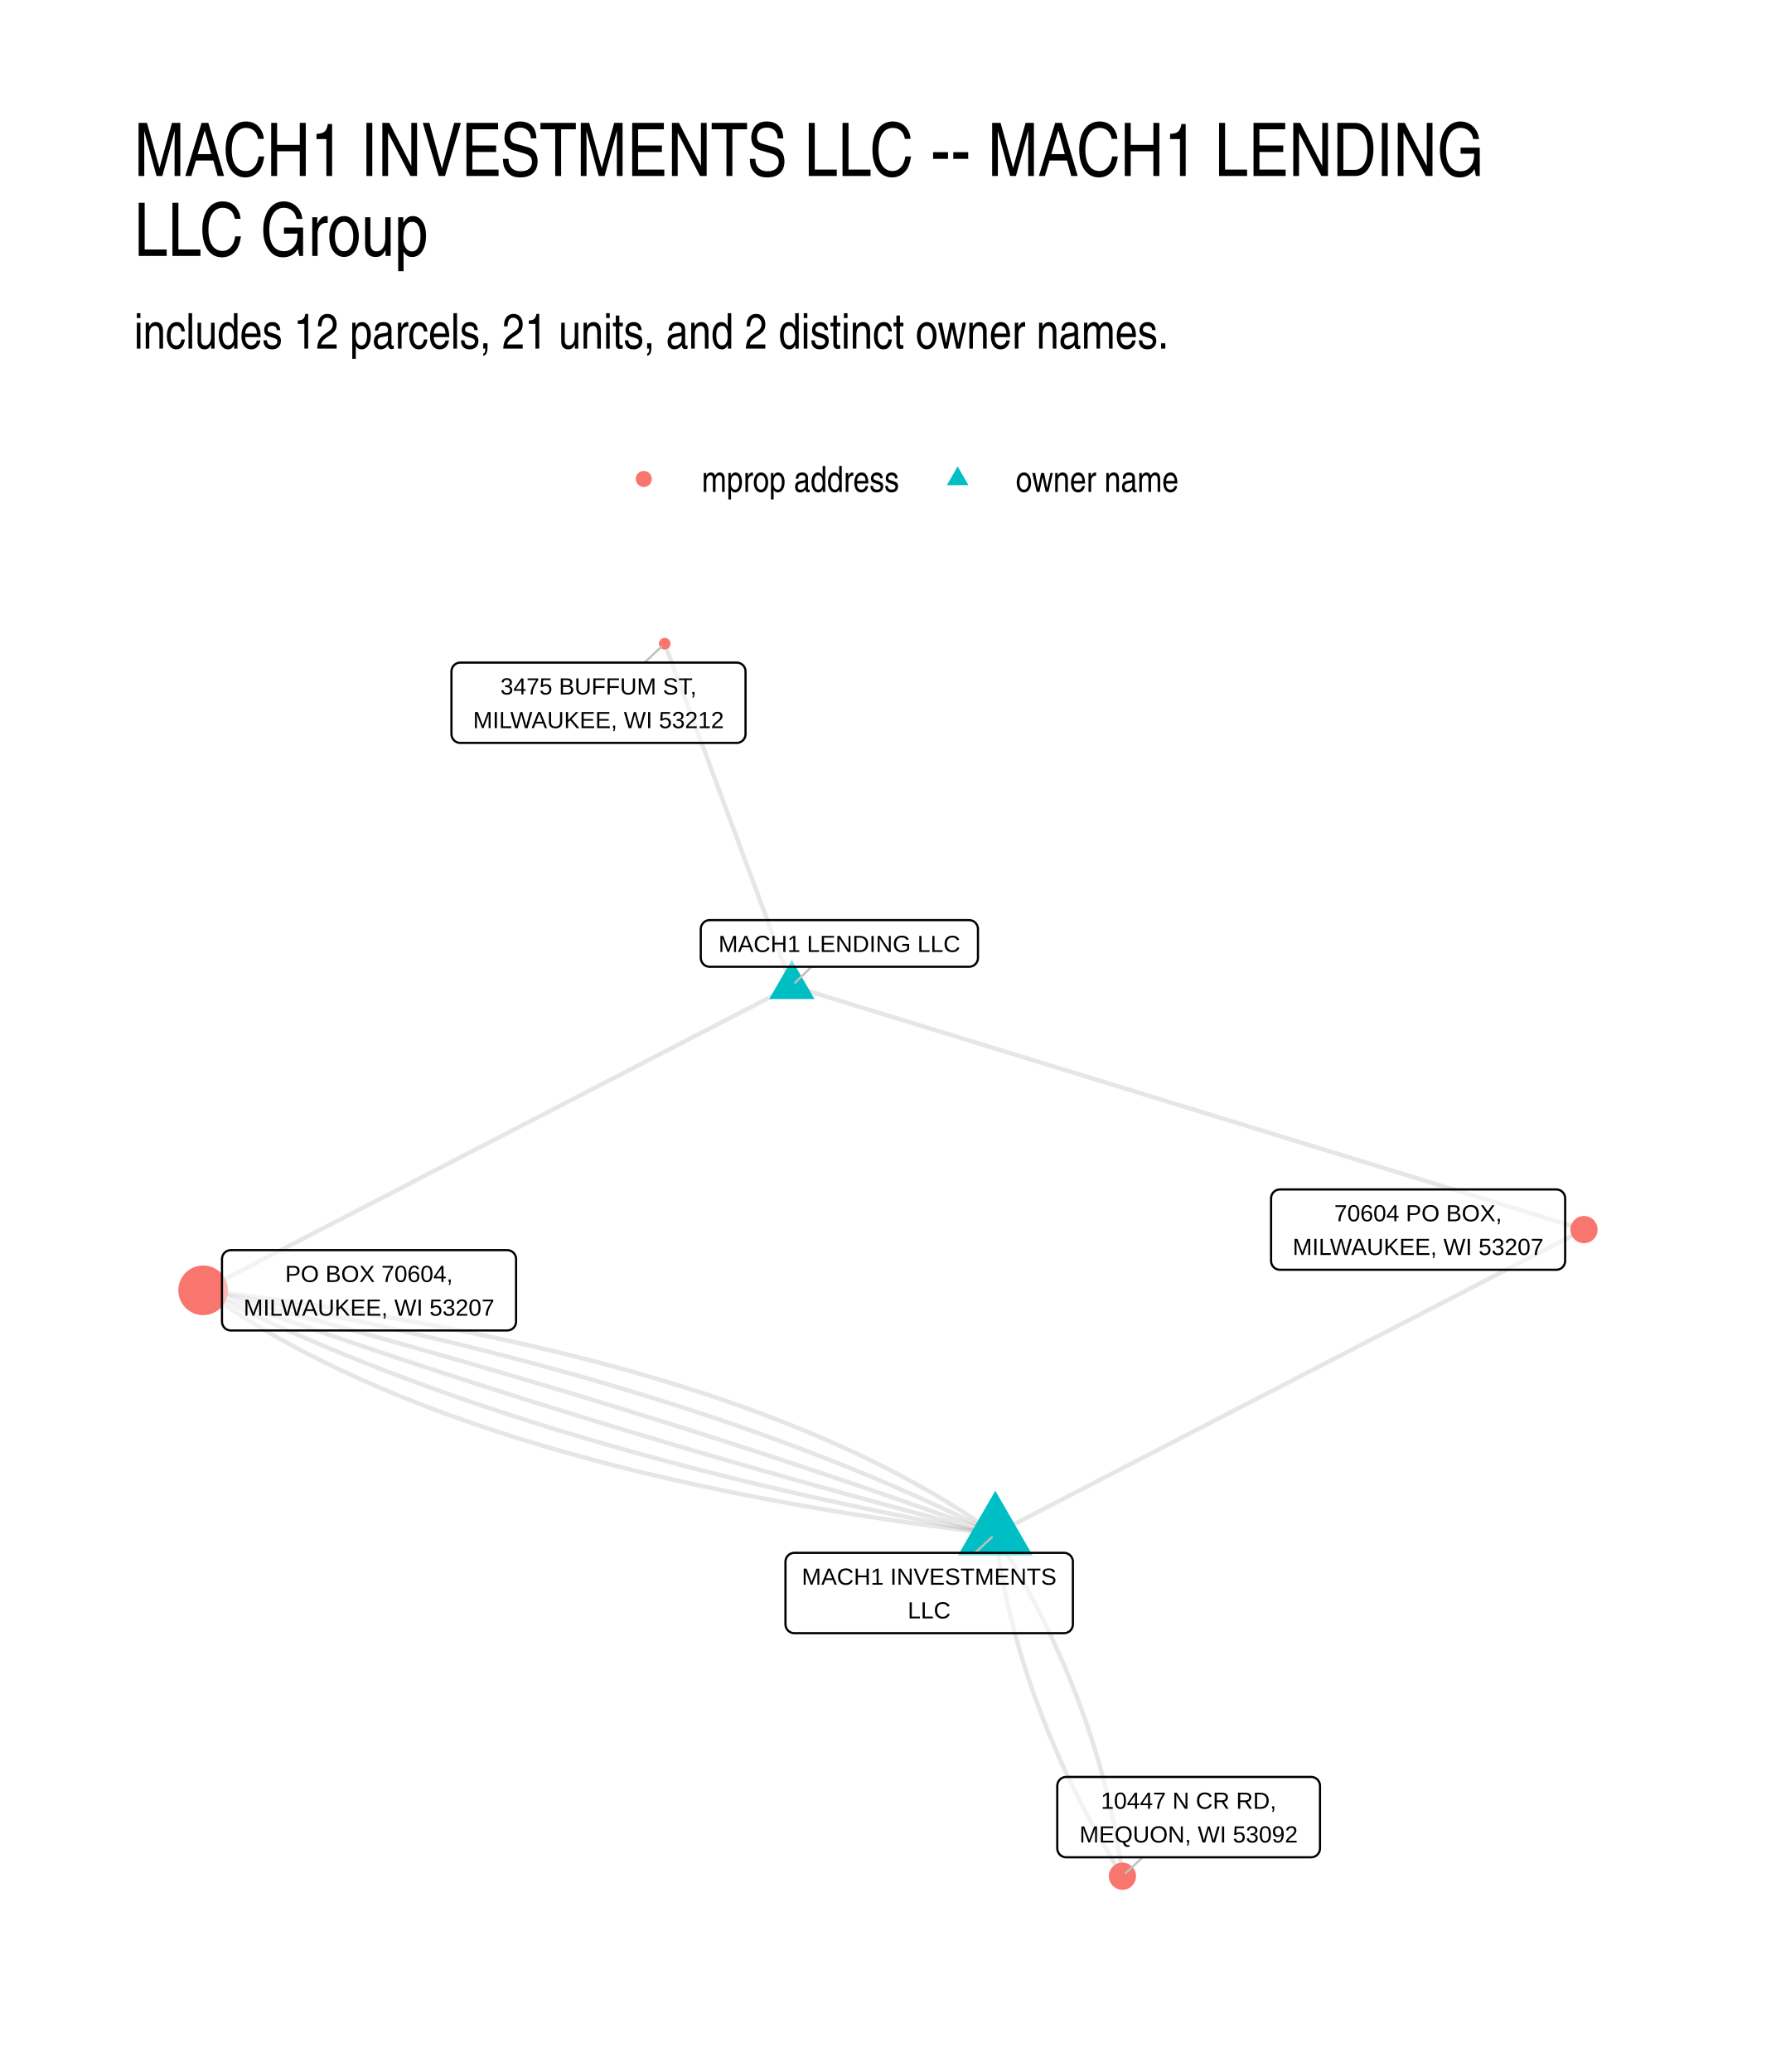
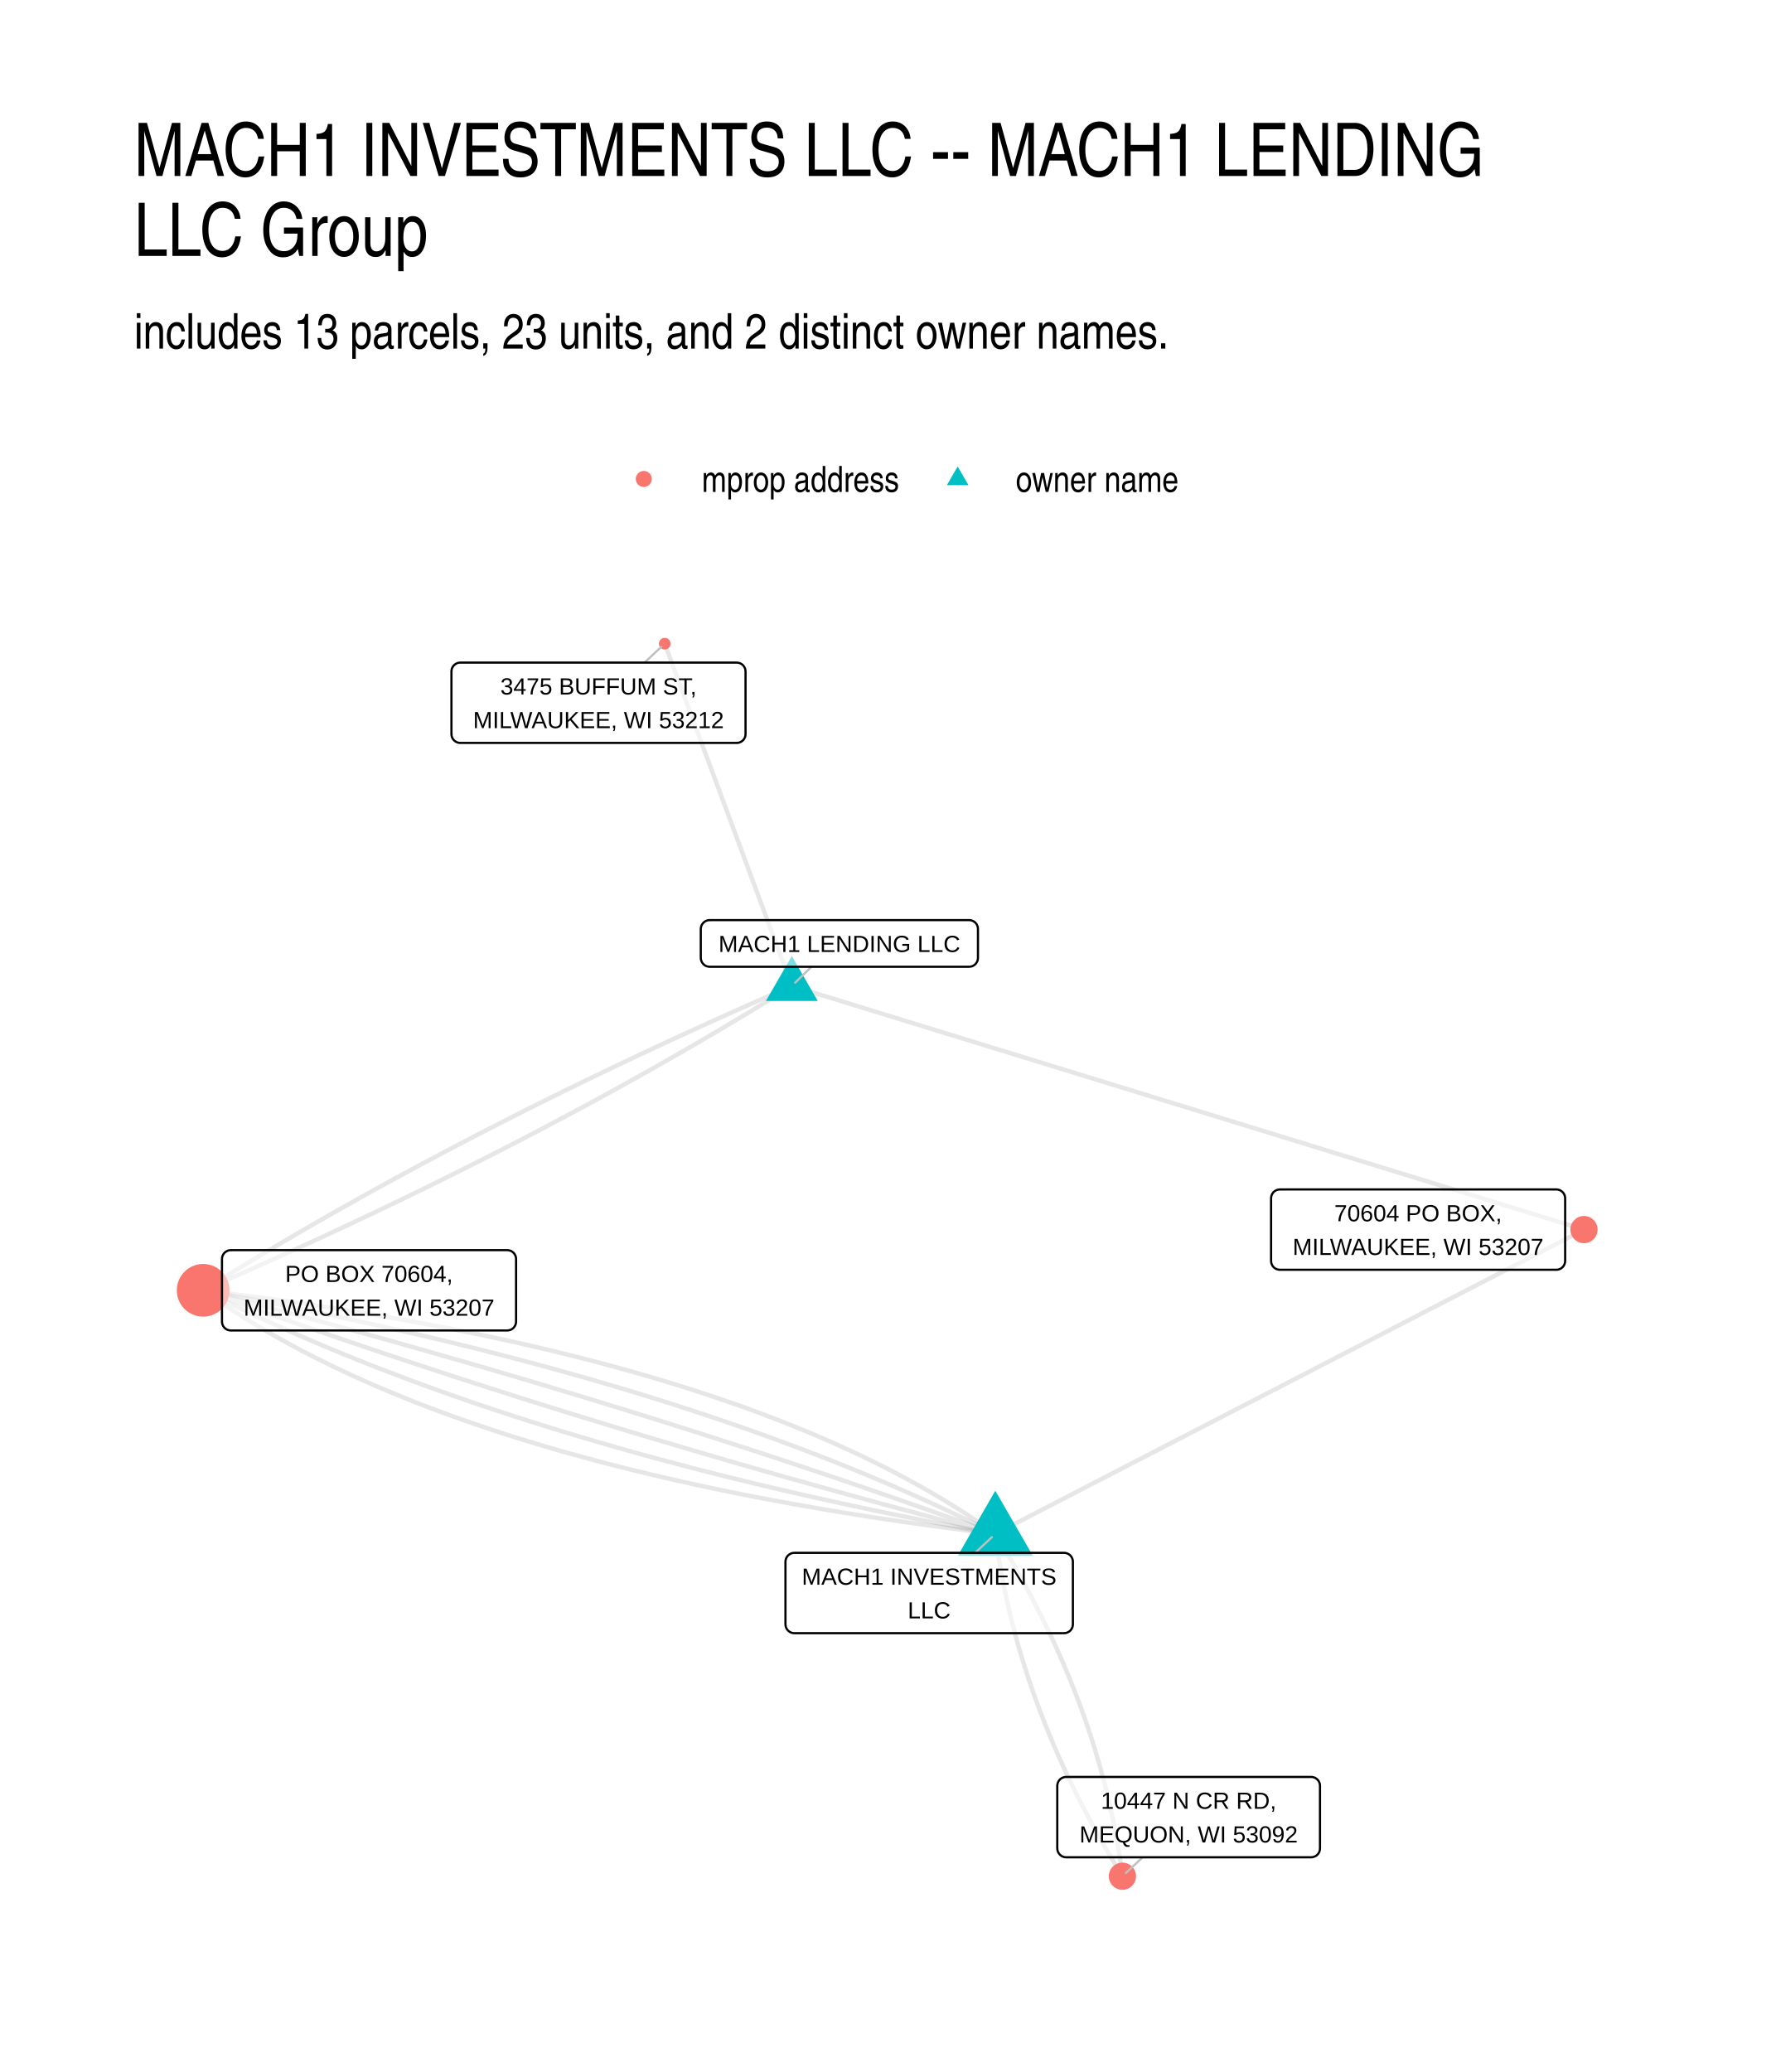
<svg xmlns="http://www.w3.org/2000/svg" width="576" height="672" class="svglite" viewBox="0 0 432 504">
  <defs>
    <style>.svglite line,.svglite polyline,.svglite polygon,.svglite path,.svglite circle{fill:none;stroke:#000000;stroke-linecap:round;stroke-linejoin:round;stroke-miterlimit:10.00}.svglite text{white-space:pre}</style>
  </defs>
  <rect width="100%" height="100%" style="stroke-linecap:round;stroke-linejoin:round;stroke-miterlimit:10.00;stroke:none;fill:#FFFFFF" />
  <defs>
    <clipPath id="cpMC4wMHw0MzIuMDB8MC4wMHw1MDQuMDA=">
      <path d="M0 0h432v504H0z" />
    </clipPath>
  </defs>
  <g clip-path="url(#cpMC4wMHw0MzIuMDB8MC4wMHw1MDQuMDA=)">
    <path d="M0 0h432v504H0z" style="stroke-width:1.07;stroke:none;fill:#FFFFFF" />
  </g>
  <defs>
    <clipPath id="cpMzIuNjN8NDAyLjExfDE0MS41OHw0NzEuMzc=">
      <path d="M32.63 141.58h369.48v329.8H32.63z" />
    </clipPath>
  </defs>
  <g clip-path="url(#cpMzIuNjN8NDAyLjExfDE0MS41OHw0NzEuMzc=)">
    <path d="m242.12 373.12-1.23-.88-1.24-.87-1.26-.86-1.27-.86-1.29-.85-1.3-.85-1.32-.84-1.33-.83-1.35-.83-1.36-.83-1.37-.81-1.39-.82-1.41-.8-1.41-.81-1.44-.79-1.45-.79-1.46-.79-1.48-.78-1.49-.77-1.51-.77-1.52-.76-1.53-.76-1.56-.75-1.56-.74-1.58-.74-1.6-.73-1.61-.73-1.62-.73-1.64-.71-1.65-.71-1.67-.71-1.68-.7-1.7-.69-1.71-.69-1.73-.69-1.74-.67-1.76-.68-1.77-.66-1.78-.66-1.8-.66-1.82-.65-1.83-.64-1.84-.64-1.86-.63-1.87-.63-1.89-.62-1.9-.61-1.92-.61-1.93-.61-1.95-.6-1.96-.59-1.97-.59-1.99-.58-2.01-.57-2.02-.58-2.03-.56-2.05-.56-2.07-.55-2.07-.55-2.1-.54-2.11-.54-2.12-.53-2.13-.53-2.16-.52-2.16-.51-2.18-.51-2.2-.5-2.21-.5-2.22-.49-2.24-.49-2.26-.48-2.27-.47-2.28-.47-2.3-.46-2.31-.46-2.33-.45-2.34-.45-2.36-.44-2.37-.43-2.38-.43-2.4-.43-2.42-.42-2.43-.41-2.44-.41-2.46-.4-2.48-.39-2.48-.39-2.51-.39-2.51-.38-2.54-.37-2.54-.37-2.57-.36-2.57-.36-2.59-.35-2.61-.34-2.62-.34-2.63-.33-2.65-.33-2.67-.32" style="stroke-width:1.07;stroke:#000000;stroke-opacity:0.10;stroke-linecap:butt" />
    <path d="m242.12 373.12-1.52-.77-1.52-.76-1.53-.76-1.55-.75-1.55-.75-1.56-.75-1.56-.74-1.58-.74-1.59-.74-1.59-.73-1.61-.73-1.61-.73-1.62-.72-1.63-.72-1.64-.72-1.65-.72-1.65-.71-1.67-.7-1.67-.71-1.69-.7-1.69-.69-1.7-.7-1.71-.69-1.71-.68-1.73-.69-1.74-.68-1.74-.67-1.75-.67-1.77-.67-1.77-.67-1.78-.66-1.78-.66-1.8-.66-1.81-.65-1.81-.65-1.83-.65-1.83-.64-1.84-.64-1.85-.63-1.86-.64-1.86-.63-1.88-.62-1.88-.62-1.9-.62-1.9-.62-1.91-.61-1.92-.61-1.93-.6-1.94-.61-1.95-.6-1.95-.59-1.96-.59-1.98-.59-1.98-.59-1.99-.58-2-.58-2.01-.57-2.01-.57-2.03-.57-2.03-.57-2.05-.56-2.05-.55-2.06-.56-2.07-.55-2.08-.55-2.08-.54-2.1-.54-2.1-.54-2.12-.54-2.12-.53-2.13-.52-2.14-.53-2.15-.52-2.16-.52-2.16-.51-2.18-.51-2.18-.51-2.19-.5-2.21-.5-2.21-.5-2.21-.49-2.23-.5-2.24-.48-2.24-.49-2.26-.48-2.26-.47-2.27-.48-2.28-.47-2.29-.46-2.3-.47-2.31-.46-2.31-.45-2.33-.46-2.33-.45-2.34-.44-2.35-.45-2.36-.44-2.37-.43-2.38-.43" style="stroke-width:1.07;stroke:#000000;stroke-opacity:0.10;stroke-linecap:butt" />
-     <path d="m242.12 373.12-1.8-.66-1.81-.65-1.81-.65-1.81-.65-1.81-.65-1.82-.65-1.82-.65-1.83-.64-1.82-.65-1.83-.64-1.83-.64-1.84-.64-1.84-.64-1.84-.64-1.84-.64-1.85-.64-1.85-.63-1.85-.64-1.86-.63-1.85-.63-1.87-.64-1.86-.63-1.87-.63-1.87-.62-1.87-.63-1.88-.63-1.88-.62-1.88-.62-1.88-.63-1.89-.62-1.89-.62-1.9-.62-1.89-.61-1.9-.62-1.9-.62-1.91-.61-1.91-.61-1.91-.62-1.91-.61-1.92-.61-1.92-.61-1.92-.6-1.93-.61-1.93-.61-1.93-.6-1.93-.6-1.94-.6-1.94-.61-1.95-.6-1.94-.59-1.95-.6-1.95-.6-1.96-.59-1.96-.6-1.96-.59-1.96-.59-1.97-.59-1.97-.59-1.97-.59-1.98-.59-1.98-.58-1.98-.59-1.98-.58-1.99-.59-1.99-.58-1.99-.58-2-.58-2-.58-2-.57-2.01-.58-2.01-.57-2.01-.58-2.01-.57-2.02-.57-2.02-.57-2.02-.57-2.02-.57-2.03-.57-2.03-.56-2.04-.57-2.04-.56-2.04-.56-2.04-.57-2.05-.56-2.04-.55-2.06-.56-2.05-.56-2.06-.56-2.06-.55-2.06-.55-2.07-.56-2.07-.55-2.07-.55-2.08-.55-2.08-.54-2.08-.55-2.08-.55-2.09-.54-2.09-.54m143.2-74.03-.31-.84-.32-.84-.31-.84-.31-.84-.31-.84-.31-.84-.32-.85-.31-.84-.31-.84-.31-.84-.32-.84-.31-.84-.31-.84-.31-.84-.32-.84-.31-.85-.31-.84-.31-.84-.32-.84-.31-.84-.31-.84-.31-.84-.31-.84-.32-.84-.31-.84-.31-.85-.31-.84-.32-.84-.31-.84-.31-.84-.31-.84-.32-.84-.31-.84-.31-.84-.31-.84-.32-.85-.31-.84-.31-.84-.31-.84-.31-.84-.32-.84-.31-.84-.31-.84-.31-.84-.32-.85-.31-.84-.31-.84-.31-.84-.32-.84-.31-.84-.31-.84-.31-.84-.32-.84-.31-.84-.31-.85-.31-.84-.31-.84-.32-.84-.31-.84-.31-.84-.31-.84-.32-.84-.31-.84-.31-.85-.31-.84-.32-.84-.31-.84-.31-.84-.31-.84-.32-.84-.31-.84-.31-.84-.31-.84-.31-.85-.32-.84-.31-.84-.31-.84-.31-.84-.32-.84-.31-.84-.31-.84-.31-.84-.32-.85-.31-.84-.31-.84-.31-.84-.32-.84-.31-.84-.31-.84-.31-.84-.31-.84-.32-.84-.31-.85-.31-.84-.31-.84-.32-.84-.31-.84-.31-.84-.31-.84m30.92 83.26-1.45.75-1.44.75-1.45.74-1.45.75-1.44.75-1.45.75-1.45.75-1.44.74-1.45.75-1.44.75-1.45.75-1.45.74-1.44.75-1.45.75-1.45.75-1.44.75-1.45.74-1.45.75-1.44.75-1.45.75-1.45.74-1.44.75-1.45.75-1.44.75-1.45.74-1.45.75-1.44.75-1.45.75-1.45.75-1.44.74-1.45.75-1.45.75-1.44.75-1.45.74-1.45.75-1.44.75-1.45.75-1.44.74-1.45.75-1.45.75-1.44.75-1.45.75-1.45.74-1.44.75-1.45.75-1.45.75-1.44.74-1.45.75-1.45.75-1.44.75-1.45.75-1.45.74-1.44.75-1.45.75-1.44.75-1.45.74-1.45.75-1.44.75-1.45.75-1.45.74-1.44.75-1.45.75-1.45.75-1.44.75-1.45.74-1.45.75-1.44.75-1.45.75-1.44.74-1.45.75-1.45.75-1.44.75-1.45.74-1.45.75-1.44.75-1.45.75-1.45.75-1.44.74-1.45.75-1.45.75-1.44.75-1.45.74-1.44.75-1.45.75-1.45.75-1.44.74-1.45.75-1.45.75-1.44.75-1.45.75-1.45.74-1.44.75-1.45.75-1.45.75-1.44.74-1.45.75-1.44.75-1.45.75-1.45.75m192.7 59.26.11.85.12.85.11.85.13.85.12.85.14.84.13.85.14.85.14.85.15.85.15.85.16.84.16.85.16.85.17.85.17.84.18.85.18.85.19.85.19.84.19.85.2.84.2.85.2.85.21.84.22.85.21.84.22.85.23.84.23.85.23.84.24.85.25.84.24.84.25.85.26.84.26.84.26.85.27.84.27.84.27.85.28.84.29.84.28.84.29.84.3.85.3.84.3.84.31.84.32.84.31.84.32.84.33.84.33.84.33.84.34.84.34.84.34.84.35.84.36.84.35.84.36.84.37.84.37.84.37.84.38.83.39.84.38.84.39.84.4.83.4.84.4.84.41.84.41.83.41.84.42.84.42.83.43.84.43.83.44.84.44.83.44.84.45.83.45.84.46.83.46.84.47.83.47.84.47.83.47.84.49.83.48.83.49.84.49.83.5.83.5.83.51.84.51.83.51.83m-30.92-83.26-2.09-.55-2.09-.54-2.08-.55-2.08-.54-2.08-.55-2.08-.55-2.07-.55-2.07-.55-2.06-.55-2.07-.56-2.06-.55-2.06-.56-2.05-.55-2.05-.56-2.05-.56-2.05-.56-2.04-.56-2.04-.57-2.04-.56-2.03-.56-2.03-.57-2.03-.57-2.03-.57-2.02-.56-2.02-.57-2.02-.58-2.01-.57-2.01-.57-2.01-.58-2.01-.57-2-.58-2-.58-1.99-.58-2-.58-1.99-.58-1.98-.58-1.99-.59-1.98-.58-1.98-.59-1.97-.59-1.98-.59-1.97-.58-1.96-.6-1.97-.59-1.96-.59-1.96-.59-1.95-.6-1.95-.6-1.95-.59-1.95-.6-1.94-.6-1.94-.6-1.94-.6-1.94-.61-1.93-.6-1.93-.61-1.92-.6-1.93-.61-1.92-.61-1.91-.61-1.92-.61-1.91-.61-1.91-.62-1.9-.61-1.91-.62-1.9-.61-1.89-.62-1.9-.62-1.89-.62-1.88-.62-1.89-.62-1.88-.63-1.88-.62-1.88-.63-1.87-.62-1.87-.63-1.87-.63-1.86-.63-1.86-.63-1.86-.63-1.86-.64-1.85-.63-1.85-.64-1.85-.64-1.84-.63-1.84-.64-1.84-.64-1.83-.64-1.84-.65-1.83-.64-1.82-.65-1.83-.64-1.82-.65-1.81-.65-1.82-.65-1.81-.65-1.81-.65-1.8-.65-1.81-.65" style="stroke-width:1.07;stroke:#000000;stroke-opacity:0.10;stroke-linecap:butt" />
-     <path d="m242.12 373.12-2.38-.44-2.37-.43-2.35-.44-2.36-.44-2.34-.45-2.33-.45-2.33-.45-2.31-.46-2.31-.46-2.3-.46-2.28-.47-2.29-.47-2.27-.47-2.26-.48-2.25-.48-2.25-.48-2.24-.49-2.22-.49-2.22-.5-2.21-.49-2.2-.5-2.2-.51-2.18-.5-2.17-.52-2.17-.51-2.16-.52-2.15-.52-2.14-.52-2.13-.53-2.12-.53-2.11-.54-2.11-.53-2.09-.54-2.09-.55-2.08-.55-2.07-.55-2.06-.55-2.05-.56-2.04-.56-2.04-.57-2.02-.56-2.02-.58-2.01-.57-2-.58-1.99-.58-1.98-.59-1.97-.58-1.97-.6-1.95-.59-1.95-.6-1.94-.6-1.92-.61-1.93-.61-1.91-.61-1.9-.61-1.89-.62-1.89-.63-1.87-.62-1.87-.63-1.86-.63-1.85-.64-1.84-.64-1.83-.64-1.83-.65-1.81-.65-1.81-.65-1.79-.65-1.79-.66-1.78-.67-1.77-.66-1.76-.67-1.76-.68-1.74-.67-1.74-.68-1.72-.68-1.72-.69-1.71-.69-1.7-.69-1.69-.7-1.68-.7-1.68-.7-1.66-.71-1.66-.71-1.65-.72-1.64-.71-1.63-.72-1.62-.73-1.61-.72-1.6-.73-1.6-.74-1.59-.74-1.57-.74-1.57-.74-1.56-.75-1.55-.75-1.54-.75-1.54-.76-1.52-.76-1.52-.76m143.2-74.03 1.95.6 1.94.6 1.95.6 1.95.6 1.94.59 1.95.6 1.94.6 1.95.6 1.95.6 1.94.6 1.95.6 1.95.6 1.94.59 1.95.6 1.95.6 1.94.6 1.95.6 1.95.6 1.94.6 1.95.59 1.94.6 1.95.6 1.95.6 1.94.6 1.95.6 1.95.6 1.94.59 1.95.6 1.95.6 1.94.6 1.95.6 1.95.6 1.94.6 1.95.59 1.95.6 1.94.6 1.95.6 1.94.6 1.95.6 1.95.6 1.94.59 1.95.6 1.95.6 1.94.6 1.95.6 1.95.6 1.94.6 1.95.6 1.95.59 1.94.6 1.95.6 1.94.6 1.95.6 1.95.6 1.94.6 1.95.59 1.95.6 1.94.6 1.95.6 1.95.6 1.94.6 1.95.6 1.95.59 1.94.6 1.95.6 1.94.6 1.95.6 1.95.6 1.94.6 1.95.59 1.95.6 1.94.6 1.95.6 1.95.6 1.94.6 1.95.6 1.95.59 1.94.6 1.95.6 1.94.6 1.95.6 1.95.6 1.94.6 1.95.6 1.95.59 1.94.6 1.95.6 1.95.6 1.94.6 1.95.6 1.95.6 1.94.59 1.95.6 1.95.6 1.94.6 1.95.6 1.94.6 1.95.6 1.95.59m-143.2 74.03.51.83.51.83.51.83.5.84.5.83.49.83.49.84.49.83.48.83.48.84.47.83.47.84.46.83.46.83.46.84.45.83.45.84.44.83.44.84.44.84.43.83.43.84.42.83.42.84.42.84.41.83.4.84.41.84.4.83.39.84.39.84.39.84.38.84.38.83.37.84.37.84.37.84.36.84.36.84.35.84.35.84.35.84.34.84.33.84.34.84.33.84.32.84.32.84.32.84.31.84.31.84.3.84.3.84.3.84.29.85.29.84.28.84.28.84.28.85.27.84.26.84.27.85.26.84.25.84.25.85.25.84.24.84.24.85.23.84.23.85.23.84.22.85.22.84.21.85.21.84.21.85.2.85.19.84.2.85.19.84.18.85.18.85.18.84.17.85.17.85.16.85.16.84.16.85.15.85.15.85.14.85.14.85.14.84.13.85.13.85.12.85.12.85.11.85.11.85" style="stroke-width:1.07;stroke:#000000;stroke-opacity:0.10;stroke-linecap:butt" />
-     <path d="m242.12 373.12 1.45-.75 1.44-.75 1.45-.75 1.45-.74 1.44-.75 1.45-.75 1.45-.75 1.44-.74 1.45-.75 1.44-.75 1.45-.75 1.45-.74 1.44-.75 1.45-.75 1.45-.75 1.44-.75 1.45-.74 1.45-.75 1.44-.75 1.45-.75 1.45-.74 1.44-.75 1.45-.75 1.44-.75 1.45-.75 1.45-.74 1.44-.75 1.45-.75 1.45-.75 1.44-.74 1.45-.75 1.45-.75 1.44-.75 1.45-.74 1.45-.75 1.44-.75 1.45-.75 1.44-.75 1.45-.74 1.45-.75 1.44-.75 1.45-.75 1.45-.74 1.44-.75 1.45-.75 1.45-.75 1.44-.74 1.45-.75 1.45-.75 1.44-.75 1.45-.75 1.44-.74 1.45-.75 1.45-.75 1.44-.75 1.45-.74 1.45-.75 1.44-.75 1.45-.75 1.45-.74 1.44-.75 1.45-.75 1.45-.75 1.44-.75 1.45-.74 1.44-.75 1.45-.75 1.45-.75 1.44-.74 1.45-.75 1.45-.75 1.44-.75 1.45-.75 1.45-.74 1.44-.75 1.45-.75 1.45-.75 1.44-.74 1.45-.75 1.45-.75 1.44-.75 1.45-.74 1.44-.75 1.45-.75 1.45-.75 1.44-.75 1.45-.74 1.45-.75 1.44-.75 1.45-.75 1.45-.74 1.44-.75 1.45-.75 1.45-.75 1.44-.74 1.45-.75 1.44-.75 1.45-.75 1.45-.75m-143.2 74.03-2.66-.32-2.65-.33-2.64-.34-2.62-.34-2.6-.34-2.6-.35-2.57-.36-2.56-.36-2.55-.37-2.53-.37-2.52-.38-2.5-.38-2.49-.39-2.48-.4-2.45-.4-2.45-.41-2.43-.41-2.41-.42-2.4-.42-2.39-.43-2.37-.44-2.36-.44-2.34-.44-2.33-.46-2.31-.45-2.3-.47-2.28-.47-2.27-.47-2.25-.48-2.24-.49-2.23-.49-2.21-.5-2.19-.5-2.19-.51-2.16-.51-2.15-.52-2.14-.53-2.12-.53-2.11-.53-2.09-.55-2.08-.54-2.06-.56-2.05-.56-2.04-.56-2.02-.57-2-.58-1.99-.58-1.98-.59-1.96-.59-1.95-.6-1.93-.6-1.92-.61-1.9-.62-1.89-.62-1.87-.63-1.86-.63-1.84-.64-1.83-.64-1.81-.65-1.8-.65-1.79-.67-1.77-.66-1.76-.67-1.74-.68-1.72-.68-1.72-.69-1.69-.7-1.69-.7-1.67-.7-1.65-.71-1.64-.72-1.62-.72-1.61-.73-1.6-.74-1.58-.74-1.56-.74-1.55-.75-1.54-.76-1.52-.76-1.51-.77-1.49-.77-1.48-.78-1.46-.78-1.45-.8-1.43-.79-1.42-.8-1.41-.81-1.39-.81-1.37-.82-1.36-.82-1.35-.83-1.33-.84-1.32-.84-1.3-.85-1.29-.85-1.27-.86-1.26-.86-1.24-.87-1.23-.87" style="stroke-width:1.07;stroke:#000000;stroke-opacity:0.10;stroke-linecap:butt" />
-     <path d="m242.12 362.61 9.1 15.76h-18.2zm-49.5-129.14 5.51 9.54h-11.02z" style="stroke-width:0.71;stroke:none;fill:#00BFC4" />
-     <circle cx="49.42" cy="313.86" r="6.04" style="stroke-width:0.71;stroke:none;fill:#F8766D" />
+     <path d="m242.12 373.12-1.8-.66-1.81-.65-1.81-.65-1.81-.65-1.81-.65-1.82-.65-1.82-.65-1.83-.64-1.82-.65-1.83-.64-1.83-.64-1.84-.64-1.84-.64-1.84-.64-1.84-.64-1.85-.64-1.85-.63-1.85-.64-1.86-.63-1.85-.63-1.87-.64-1.86-.63-1.87-.63-1.87-.62-1.87-.63-1.88-.63-1.88-.62-1.88-.62-1.88-.63-1.89-.62-1.89-.62-1.9-.62-1.89-.61-1.9-.62-1.9-.62-1.91-.61-1.91-.61-1.91-.62-1.91-.61-1.92-.61-1.92-.61-1.92-.6-1.93-.61-1.93-.61-1.93-.6-1.93-.6-1.94-.6-1.94-.61-1.95-.6-1.94-.59-1.95-.6-1.95-.6-1.96-.59-1.96-.6-1.96-.59-1.96-.59-1.97-.59-1.97-.59-1.97-.59-1.98-.59-1.98-.58-1.98-.59-1.98-.58-1.99-.59-1.99-.58-1.99-.58-2-.58-2-.58-2-.57-2.01-.58-2.01-.57-2.01-.58-2.01-.57-2.02-.57-2.02-.57-2.02-.57-2.02-.57-2.03-.57-2.03-.56-2.04-.57-2.04-.56-2.04-.56-2.04-.57-2.05-.56-2.04-.55-2.06-.56-2.05-.56-2.06-.56-2.06-.55-2.06-.55-2.07-.56-2.07-.55-2.07-.55-2.08-.55-2.08-.54-2.08-.55-2.08-.55-2.09-.54-2.09-.54m143.2-74.03-.31-.84-.32-.84-.31-.84-.31-.84-.31-.84-.31-.84-.32-.85-.31-.84-.31-.84-.31-.84-.32-.84-.31-.84-.31-.84-.31-.84-.32-.84-.31-.85-.31-.84-.31-.84-.32-.84-.31-.84-.31-.84-.31-.84-.31-.84-.32-.84-.31-.84-.31-.85-.31-.84-.32-.84-.31-.84-.31-.84-.31-.84-.32-.84-.31-.84-.31-.84-.31-.84-.32-.85-.31-.84-.31-.84-.31-.84-.31-.84-.32-.84-.31-.84-.31-.84-.31-.84-.32-.85-.31-.84-.31-.84-.31-.84-.32-.84-.31-.84-.31-.84-.31-.84-.32-.84-.31-.84-.31-.85-.31-.84-.31-.84-.32-.84-.31-.84-.31-.84-.31-.84-.32-.84-.31-.84-.31-.85-.31-.84-.32-.84-.31-.84-.31-.84-.31-.84-.32-.84-.31-.84-.31-.84-.31-.84-.31-.85-.32-.84-.31-.84-.31-.84-.31-.84-.32-.84-.31-.84-.31-.84-.31-.84-.32-.85-.31-.84-.31-.84-.31-.84-.32-.84-.31-.84-.31-.84-.31-.84-.31-.84-.32-.84-.31-.85-.31-.84-.31-.84-.32-.84-.31-.84-.31-.84-.31-.84m30.92 83.26-1.63.71-1.62.71-1.62.7-1.61.71-1.61.71-1.61.71-1.6.72-1.6.71-1.6.71-1.59.72-1.59.71-1.59.72-1.58.71-1.58.72-1.57.72-1.57.72-1.57.72-1.56.72-1.56.72-1.56.72-1.55.73-1.55.72-1.55.73-1.54.72-1.54.73-1.53.73-1.53.73-1.53.73-1.52.73-1.52.73-1.52.73-1.51.73-1.51.73-1.5.74-1.5.73-1.5.74-1.5.74-1.49.73-1.48.74-1.49.74-1.48.74-1.47.74-1.47.74-1.47.75-1.47.74-1.46.75-1.45.74-1.46.75-1.45.74-1.44.75-1.45.75-1.44.75-1.43.75-1.43.75-1.43.75-1.43.76-1.42.75-1.41.75-1.42.76-1.41.75-1.4.76-1.41.76-1.4.76-1.39.76-1.39.76-1.39.76-1.38.76-1.39.76-1.37.77-1.38.76-1.36.77-1.37.76-1.36.77-1.36.77-1.36.77-1.35.77-1.35.77-1.34.77-1.34.77-1.34.77-1.33.78-1.33.77-1.32.78-1.33.77-1.31.78-1.32.78-1.31.78-1.31.77-1.3.79-1.3.78-1.3.78-1.29.78-1.29.79-1.29.78-1.28.79-1.28.78-1.27.79-1.27.79-1.27.79m192.7 59.26.11.85.12.85.11.85.13.85.12.85.14.84.13.85.14.85.14.85.15.85.15.85.16.84.16.85.16.85.17.85.17.84.18.85.18.85.19.85.19.84.19.85.2.84.2.85.2.85.21.84.22.85.21.84.22.85.23.84.23.85.23.84.24.85.25.84.24.84.25.85.26.84.26.84.26.85.27.84.27.84.27.85.28.84.29.84.28.84.29.84.3.85.3.84.3.84.31.84.32.84.31.84.32.84.33.84.33.84.33.84.34.84.34.84.34.84.35.84.36.84.35.84.36.84.37.84.37.84.37.84.38.83.39.84.38.84.39.84.4.83.4.84.4.84.41.84.41.83.41.84.42.84.42.83.43.84.43.83.44.84.44.83.44.84.45.83.45.84.46.83.46.84.47.83.47.84.47.83.47.84.49.83.48.83.49.84.49.83.5.83.5.83.51.84.51.83.51.83m-30.92-83.26-2.09-.55-2.09-.54-2.08-.55-2.08-.54-2.08-.55-2.08-.55-2.07-.55-2.07-.55-2.06-.55-2.07-.56-2.06-.55-2.06-.56-2.05-.55-2.05-.56-2.05-.56-2.05-.56-2.04-.56-2.04-.57-2.04-.56-2.03-.56-2.03-.57-2.03-.57-2.03-.57-2.02-.56-2.02-.57-2.02-.58-2.01-.57-2.01-.57-2.01-.58-2.01-.57-2-.58-2-.58-1.99-.58-2-.58-1.99-.58-1.98-.58-1.99-.59-1.98-.58-1.98-.59-1.97-.59-1.98-.59-1.97-.58-1.96-.6-1.97-.59-1.96-.59-1.96-.59-1.95-.6-1.95-.6-1.95-.59-1.95-.6-1.94-.6-1.94-.6-1.94-.6-1.94-.61-1.93-.6-1.93-.61-1.92-.6-1.93-.61-1.92-.61-1.91-.61-1.92-.61-1.91-.61-1.91-.62-1.9-.61-1.91-.62-1.9-.61-1.89-.62-1.9-.62-1.89-.62-1.88-.62-1.89-.62-1.88-.63-1.88-.62-1.88-.63-1.87-.62-1.87-.63-1.87-.63-1.86-.63-1.86-.63-1.86-.63-1.86-.64-1.85-.63-1.85-.64-1.85-.64-1.84-.63-1.84-.64-1.84-.64-1.83-.64-1.84-.65-1.83-.64-1.82-.65-1.83-.64-1.82-.65-1.81-.65-1.82-.65-1.81-.65-1.81-.65-1.8-.65-1.81-.65" style="stroke-width:1.07;stroke:#000000;stroke-opacity:0.10;stroke-linecap:butt" />
+     <path d="m242.12 373.12-2.38-.44-2.37-.43-2.35-.44-2.36-.44-2.34-.45-2.33-.45-2.33-.45-2.31-.46-2.31-.46-2.3-.46-2.28-.47-2.29-.47-2.27-.47-2.26-.48-2.25-.48-2.25-.48-2.24-.49-2.22-.49-2.22-.5-2.21-.49-2.2-.5-2.2-.51-2.18-.5-2.17-.52-2.17-.51-2.16-.52-2.15-.52-2.14-.52-2.13-.53-2.12-.53-2.11-.54-2.11-.53-2.09-.54-2.09-.55-2.08-.55-2.07-.55-2.06-.55-2.05-.56-2.04-.56-2.04-.57-2.02-.56-2.02-.58-2.01-.57-2-.58-1.99-.58-1.98-.59-1.97-.58-1.97-.6-1.95-.59-1.95-.6-1.94-.6-1.92-.61-1.93-.61-1.91-.61-1.9-.61-1.89-.62-1.89-.63-1.87-.62-1.87-.63-1.86-.63-1.85-.64-1.84-.64-1.83-.64-1.83-.65-1.81-.65-1.81-.65-1.79-.65-1.79-.66-1.78-.67-1.77-.66-1.76-.67-1.76-.68-1.74-.67-1.74-.68-1.72-.68-1.72-.69-1.71-.69-1.7-.69-1.69-.7-1.68-.7-1.68-.7-1.66-.71-1.66-.71-1.65-.72-1.64-.71-1.63-.72-1.62-.73-1.61-.72-1.6-.73-1.6-.74-1.59-.74-1.57-.74-1.57-.74-1.56-.75-1.55-.75-1.54-.75-1.54-.76-1.52-.76-1.52-.76m143.2-74.03 1.95.6 1.94.6 1.95.6 1.95.6 1.94.59 1.95.6 1.94.6 1.95.6 1.95.6 1.94.6 1.95.6 1.95.6 1.94.59 1.95.6 1.95.6 1.94.6 1.95.6 1.95.6 1.94.6 1.95.59 1.94.6 1.95.6 1.95.6 1.94.6 1.95.6 1.95.6 1.94.59 1.95.6 1.95.6 1.94.6 1.95.6 1.95.6 1.94.6 1.95.59 1.95.6 1.94.6 1.95.6 1.94.6 1.95.6 1.95.6 1.94.59 1.95.6 1.95.6 1.94.6 1.95.6 1.95.6 1.94.6 1.95.6 1.95.59 1.94.6 1.95.6 1.94.6 1.95.6 1.95.6 1.94.6 1.95.59 1.95.6 1.94.6 1.95.6 1.95.6 1.94.6 1.95.6 1.95.59 1.94.6 1.95.6 1.94.6 1.95.6 1.95.6 1.94.6 1.95.59 1.95.6 1.94.6 1.95.6 1.95.6 1.94.6 1.95.6 1.95.59 1.94.6 1.95.6 1.94.6 1.95.6 1.95.6 1.94.6 1.95.6 1.95.59 1.94.6 1.95.6 1.95.6 1.94.6 1.95.6 1.95.6 1.94.59 1.95.6 1.95.6 1.94.6 1.95.6 1.94.6 1.95.6 1.95.59" style="stroke-width:1.07;stroke:#000000;stroke-opacity:0.10;stroke-linecap:butt" />
+     <path d="m192.62 239.83-1.27.79-1.27.79-1.27.79-1.28.78-1.28.79-1.29.78-1.29.79-1.29.78-1.3.78-1.3.78-1.3.78-1.31.78-1.31.78-1.31.78-1.32.78-1.32.77-1.33.78-1.33.77-1.33.77-1.34.78-1.34.77-1.34.77-1.35.77-1.35.77-1.36.77-1.36.77-1.36.76-1.36.77-1.37.77-1.38.76-1.37.76-1.38.77-1.39.76-1.39.76-1.39.76-1.39.76-1.4.76-1.4.76-1.41.75-1.41.76-1.41.75-1.42.76-1.42.75-1.43.75-1.42.76-1.44.75-1.43.75-1.44.75-1.44.75-1.45.74-1.45.75-1.45.75-1.46.74-1.46.75-1.47.74-1.46.74-1.48.74-1.47.74-1.48.75-1.49.73-1.48.74-1.49.74-1.5.74-1.49.73-1.51.74-1.5.73-1.51.74-1.51.73-1.52.73-1.52.73-1.52.73-1.53.73-1.53.73-1.53.73-1.54.72-1.54.73-1.55.72-1.55.73-1.55.72-1.55.73-1.56.72-1.57.72-1.56.72-1.58.72-1.57.72-1.58.71-1.58.72-1.59.72-1.58.71-1.6.72-1.59.71-1.6.71-1.61.71-1.61.71-1.61.71-1.61.71-1.62.71-1.62.71-1.63.71m192.7 59.26.51.83.51.83.51.83.5.84.5.83.49.83.49.84.49.83.48.83.48.84.47.83.47.84.46.83.46.83.46.84.45.83.45.84.44.83.44.84.44.84.43.83.43.84.42.83.42.84.42.84.41.83.4.84.41.84.4.83.39.84.39.84.39.84.38.84.38.83.37.84.37.84.37.84.36.84.36.84.35.84.35.84.35.84.34.84.33.84.34.84.33.84.32.84.32.84.32.84.31.84.31.84.3.84.3.84.3.84.29.85.29.84.28.84.28.84.28.85.27.84.26.84.27.85.26.84.25.84.25.85.25.84.24.84.24.85.23.84.23.85.23.84.22.85.22.84.21.85.21.84.21.85.2.85.19.84.2.85.19.84.18.85.18.85.18.84.17.85.17.85.16.85.16.84.16.85.15.85.15.85.14.85.14.85.14.84.13.85.13.85.12.85.12.85.11.85.11.85m-30.92-83.26 1.45-.75 1.44-.75 1.45-.75 1.45-.74 1.44-.75 1.45-.75 1.45-.75 1.44-.74 1.45-.75 1.44-.75 1.45-.75 1.45-.74 1.44-.75 1.45-.75 1.45-.75 1.44-.75 1.45-.74 1.45-.75 1.44-.75 1.45-.75 1.45-.74 1.44-.75 1.45-.75 1.44-.75 1.45-.75 1.45-.74 1.44-.75 1.45-.75 1.45-.75 1.44-.74 1.45-.75 1.45-.75 1.44-.75 1.45-.74 1.45-.75 1.44-.75 1.45-.75 1.44-.75 1.45-.74 1.45-.75 1.44-.75 1.45-.75 1.45-.74 1.44-.75 1.45-.75 1.45-.75 1.44-.74 1.45-.75 1.45-.75 1.44-.75 1.45-.75 1.44-.74 1.45-.75 1.45-.75 1.44-.75 1.45-.74 1.45-.75 1.44-.75 1.45-.75 1.45-.74 1.44-.75 1.45-.75 1.45-.75 1.44-.75 1.45-.74 1.44-.75 1.45-.75 1.45-.75 1.44-.74 1.45-.75 1.45-.75 1.44-.75 1.45-.75 1.45-.74 1.44-.75 1.45-.75 1.45-.75 1.44-.74 1.45-.75 1.45-.75 1.44-.75 1.45-.74 1.44-.75 1.45-.75 1.45-.75 1.44-.75 1.45-.74 1.45-.75 1.44-.75 1.45-.75 1.45-.74 1.44-.75 1.45-.75 1.45-.75 1.44-.74 1.45-.75 1.44-.75 1.45-.75 1.45-.75" style="stroke-width:1.07;stroke:#000000;stroke-opacity:0.10;stroke-linecap:butt" />
+     <path d="m242.12 373.12-2.66-.32-2.65-.33-2.64-.34-2.62-.34-2.6-.34-2.6-.35-2.57-.36-2.56-.36-2.55-.37-2.53-.37-2.52-.38-2.5-.38-2.49-.39-2.48-.4-2.45-.4-2.45-.41-2.43-.41-2.41-.42-2.4-.42-2.39-.43-2.37-.44-2.36-.44-2.34-.44-2.33-.46-2.31-.45-2.3-.47-2.28-.47-2.27-.47-2.25-.48-2.24-.49-2.23-.49-2.21-.5-2.19-.5-2.19-.51-2.16-.51-2.15-.52-2.14-.53-2.12-.53-2.11-.53-2.09-.55-2.08-.54-2.06-.56-2.05-.56-2.04-.56-2.02-.57-2-.58-1.99-.58-1.98-.59-1.96-.59-1.95-.6-1.93-.6-1.92-.61-1.9-.62-1.89-.62-1.87-.63-1.86-.63-1.84-.64-1.83-.64-1.81-.65-1.8-.65-1.79-.67-1.77-.66-1.76-.67-1.74-.68-1.72-.68-1.72-.69-1.69-.7-1.69-.7-1.67-.7-1.65-.71-1.64-.72-1.62-.72-1.61-.73-1.6-.74-1.58-.74-1.56-.74-1.55-.75-1.54-.76-1.52-.76-1.51-.77-1.49-.77-1.48-.78-1.46-.78-1.45-.8-1.43-.79-1.42-.8-1.41-.81-1.39-.81-1.37-.82-1.36-.82-1.35-.83-1.33-.84-1.32-.84-1.3-.85-1.29-.85-1.27-.86-1.26-.86-1.24-.87-1.23-.87" style="stroke-width:1.07;stroke:#000000;stroke-opacity:0.10;stroke-linecap:butt" />
+     <path d="m242.12 362.61 9.1 15.76h-18.2zm-49.5-130.07 6.31 10.94h-12.62z" style="stroke-width:0.71;stroke:none;fill:#00BFC4" />
+     <circle cx="49.42" cy="313.86" r="6.41" style="stroke-width:0.71;stroke:none;fill:#F8766D" />
    <circle cx="161.7" cy="156.57" r="1.42" style="stroke-width:0.71;stroke:none;fill:#F8766D" />
    <circle cx="273.04" cy="456.38" r="3.31" style="stroke-width:0.71;stroke:none;fill:#F8766D" />
    <circle cx="385.32" cy="299.09" r="3.31" style="stroke-width:0.71;stroke:none;fill:#F8766D" />
    <path d="m237.21 377.72 4.08-3.82m-43.9-138.74-3.96 3.87m-36.64-77.86 4.07-3.82m117.1 294.42-4.08 3.83" style="stroke-width:0.53;stroke:#BFBFBF" />
    <path d="M193.23 397.26h65.6-.08l.34-.02.34-.06.33-.13.3-.17.27-.22.23-.26.18-.3.14-.32.08-.33.03-.35h0v-15.22h0l-.03-.35-.08-.33-.14-.32-.18-.3-.23-.26-.27-.22-.3-.17-.33-.13-.34-.07-.26-.01h-65.6l.26.01-.34-.01-.35.04-.33.1-.32.15-.28.2-.25.24-.21.27-.16.31-.11.33-.06.35-.01.17v15.22l.01-.17v.34l.06.35.11.33.16.31.21.27.25.24.28.2.32.15.33.1.35.04z" style="stroke-width:0.53;fill:#FFFFFF;fill-opacity:0.50" />
    <text x="226.03" y="385.47" lengthAdjust="spacingAndGlyphs" style="font-size:5.69px;font-family:&quot;Liberation Sans&quot;" text-anchor="middle" textLength="62.72">MACH1 INVESTMENTS</text>
    <text x="226.03" y="393.66" lengthAdjust="spacingAndGlyphs" style="font-size:5.69px;font-family:&quot;Liberation Sans&quot;" text-anchor="middle" textLength="10.31">LLC</text>
    <path d="M172.63 235.16h63.11-.09l.35-.02.34-.07.33-.12.3-.18.27-.22.23-.26.18-.29.14-.32.08-.34.03-.34h0v-7.03h0l-.03-.35-.08-.33-.14-.32-.18-.3-.23-.26-.27-.22-.3-.17-.33-.13-.34-.06-.26-.02h-63.11l.26.02-.34-.02-.35.04-.33.1-.32.15-.28.2-.25.24-.21.28-.16.3-.11.33-.06.35-.01.17V233l.01-.18v.35l.06.34.11.33.16.31.21.28.25.24.28.2.32.15.33.09.35.05z" style="stroke-width:0.53;fill:#FFFFFF;fill-opacity:0.50" />
    <text x="204.19" y="231.56" lengthAdjust="spacingAndGlyphs" style="font-size:5.69px;font-family:&quot;Liberation Sans&quot;" text-anchor="middle" textLength="60.23">MACH1 LENDING LLC</text>
    <path d="M56.16 323.63h67.22-.09l.35-.02.34-.07.33-.12.3-.17.27-.22.23-.26.18-.3.14-.32.08-.34.03-.34h0v-15.22h0l-.03-.35-.08-.34-.14-.32-.18-.29-.23-.26-.27-.22-.3-.18-.33-.12-.34-.07-.26-.01H56.16l.26.01-.35-.01-.34.04-.34.1-.31.15-.29.19-.25.24-.21.28-.16.31-.11.33-.05.34-.01.18v15.22l.01-.18v.35l.05.34.11.33.16.31.21.28.25.24.29.2.31.15.34.09.34.05z" style="stroke-width:0.53;fill:#FFFFFF;fill-opacity:0.50" />
    <text x="89.77" y="311.83" lengthAdjust="spacingAndGlyphs" style="font-size:5.69px;font-family:&quot;Liberation Sans&quot;" text-anchor="middle" textLength="43.24">PO BOX 70604,</text>
    <text x="89.77" y="320.03" lengthAdjust="spacingAndGlyphs" style="font-size:5.69px;font-family:&quot;Liberation Sans&quot;" text-anchor="middle" textLength="64.34">MILWAUKEE, WI 53207</text>
    <path d="M111.98 180.71h67.22-.09l.35-.01.34-.07.32-.13.31-.17.27-.22.23-.26.18-.29.14-.32.08-.34.03-.35h0v-15.22h0l-.03-.35-.08-.33-.14-.32-.18-.3-.23-.26-.27-.22-.31-.17-.32-.12-.34-.07-.26-.02h-67.22l.26.02-.35-.02-.34.04-.34.1-.31.15-.29.2-.25.24-.21.28-.16.3-.11.33-.05.35-.01.17v15.22l.01-.17v.35l.05.34.11.33.16.31.21.27.25.25.29.19.31.15.34.1.34.04z" style="stroke-width:0.53;fill:#FFFFFF;fill-opacity:0.50" />
    <text x="145.59" y="168.92" lengthAdjust="spacingAndGlyphs" style="font-size:5.69px;font-family:&quot;Liberation Sans&quot;" text-anchor="middle" textLength="50.67">3475 BUFFUM ST,</text>
    <text x="145.59" y="177.11" lengthAdjust="spacingAndGlyphs" style="font-size:5.69px;font-family:&quot;Liberation Sans&quot;" text-anchor="middle" textLength="64.34">MILWAUKEE, WI 53212</text>
    <path d="M259.35 451.77h59.59-.09l.35-.02.34-.07.33-.12.3-.17.27-.22.23-.26.18-.3.14-.32.08-.33.03-.35h0v-15.22h0l-.03-.35-.08-.34-.14-.32-.18-.29-.23-.26-.27-.22-.3-.17-.33-.13-.34-.07-.26-.01h-59.59l.26.01-.34-.01-.35.04-.33.1-.32.15-.28.19-.25.24-.21.28-.16.31-.11.33-.06.34-.01.18v15.22l.01-.18v.35l.06.35.11.33.16.3.21.28.25.24.28.2.32.15.33.1.35.04z" style="stroke-width:0.53;fill:#FFFFFF;fill-opacity:0.50" />
    <text x="289.15" y="439.97" lengthAdjust="spacingAndGlyphs" style="font-size:5.69px;font-family:&quot;Liberation Sans&quot;" text-anchor="middle" textLength="45.85">10447 N CR RD,</text>
    <text x="289.15" y="448.17" lengthAdjust="spacingAndGlyphs" style="font-size:5.69px;font-family:&quot;Liberation Sans&quot;" text-anchor="middle" textLength="56.71">MEQUON, WI 53092</text>
    <path d="M311.36 308.86h67.22-.09l.35-.01.34-.07.33-.12.3-.18.27-.22.23-.26.18-.29.14-.32.08-.34.03-.35h0v-15.22h0l-.03-.34-.08-.34-.14-.32-.18-.29-.23-.26-.27-.22-.3-.18-.33-.12-.34-.07-.26-.02h-67.22l.26.02-.35-.01-.34.04-.34.09-.31.15-.29.2-.25.24-.21.28-.16.31-.11.33-.05.34-.01.17v15.22l.01-.17v.35l.05.34.11.33.16.31.21.28.25.24.29.2.31.14.34.1.34.04z" style="stroke-width:0.53;fill:#FFFFFF;fill-opacity:0.50" />
    <text x="344.97" y="297.07" lengthAdjust="spacingAndGlyphs" style="font-size:5.69px;font-family:&quot;Liberation Sans&quot;" text-anchor="middle" textLength="43.24">70604 PO BOX,</text>
    <text x="344.97" y="305.26" lengthAdjust="spacingAndGlyphs" style="font-size:5.69px;font-family:&quot;Liberation Sans&quot;" text-anchor="middle" textLength="64.34">MILWAUKEE, WI 53207</text>
  </g>
  <g clip-path="url(#cpMC4wMHw0MzIuMDB8MC4wMHw1MDQuMDA=)">
    <circle cx="156.61" cy="116.5" r="1.95" style="stroke-width:0.71;stroke:none;fill:#F8766D" />
    <path d="m232.96 113.46 2.63 4.56h-5.26z" style="stroke-width:0.71;stroke:none;fill:#00BFC4" />
    <text x="170.73" y="119.66" lengthAdjust="spacingAndGlyphs" style="font-size:8.80px;font-weight:0;font-family:&quot;Nimbus Sans Narrow&quot;" textLength="48.11">mprop address</text>
    <text x="247.08" y="119.66" lengthAdjust="spacingAndGlyphs" style="font-size:8.80px;font-weight:0;font-family:&quot;Nimbus Sans Narrow&quot;" textLength="39.69">owner name</text>
-     <text x="32.63" y="84.79" lengthAdjust="spacingAndGlyphs" style="font-size:12.00px;font-weight:0;font-family:&quot;Nimbus Sans Narrow&quot;" textLength="252.12">includes 12 parcels, 21 units, and 2 distinct owner names.</text>
+     <text x="32.63" y="84.79" lengthAdjust="spacingAndGlyphs" style="font-size:12.00px;font-weight:0;font-family:&quot;Nimbus Sans Narrow&quot;" textLength="252.12">includes 13 parcels, 23 units, and 2 distinct owner names.</text>
    <text x="32.63" y="42.81" lengthAdjust="spacingAndGlyphs" style="font-size:18.00px;font-weight:0;font-family:&quot;Nimbus Sans Narrow&quot;" textLength="335.43">MACH1 INVESTMENTS LLC -- MACH1 LENDING</text>
    <text x="32.63" y="62.25" lengthAdjust="spacingAndGlyphs" style="font-size:18.00px;font-weight:0;font-family:&quot;Nimbus Sans Narrow&quot;" textLength="77.1">LLC Group</text>
  </g>
</svg>
